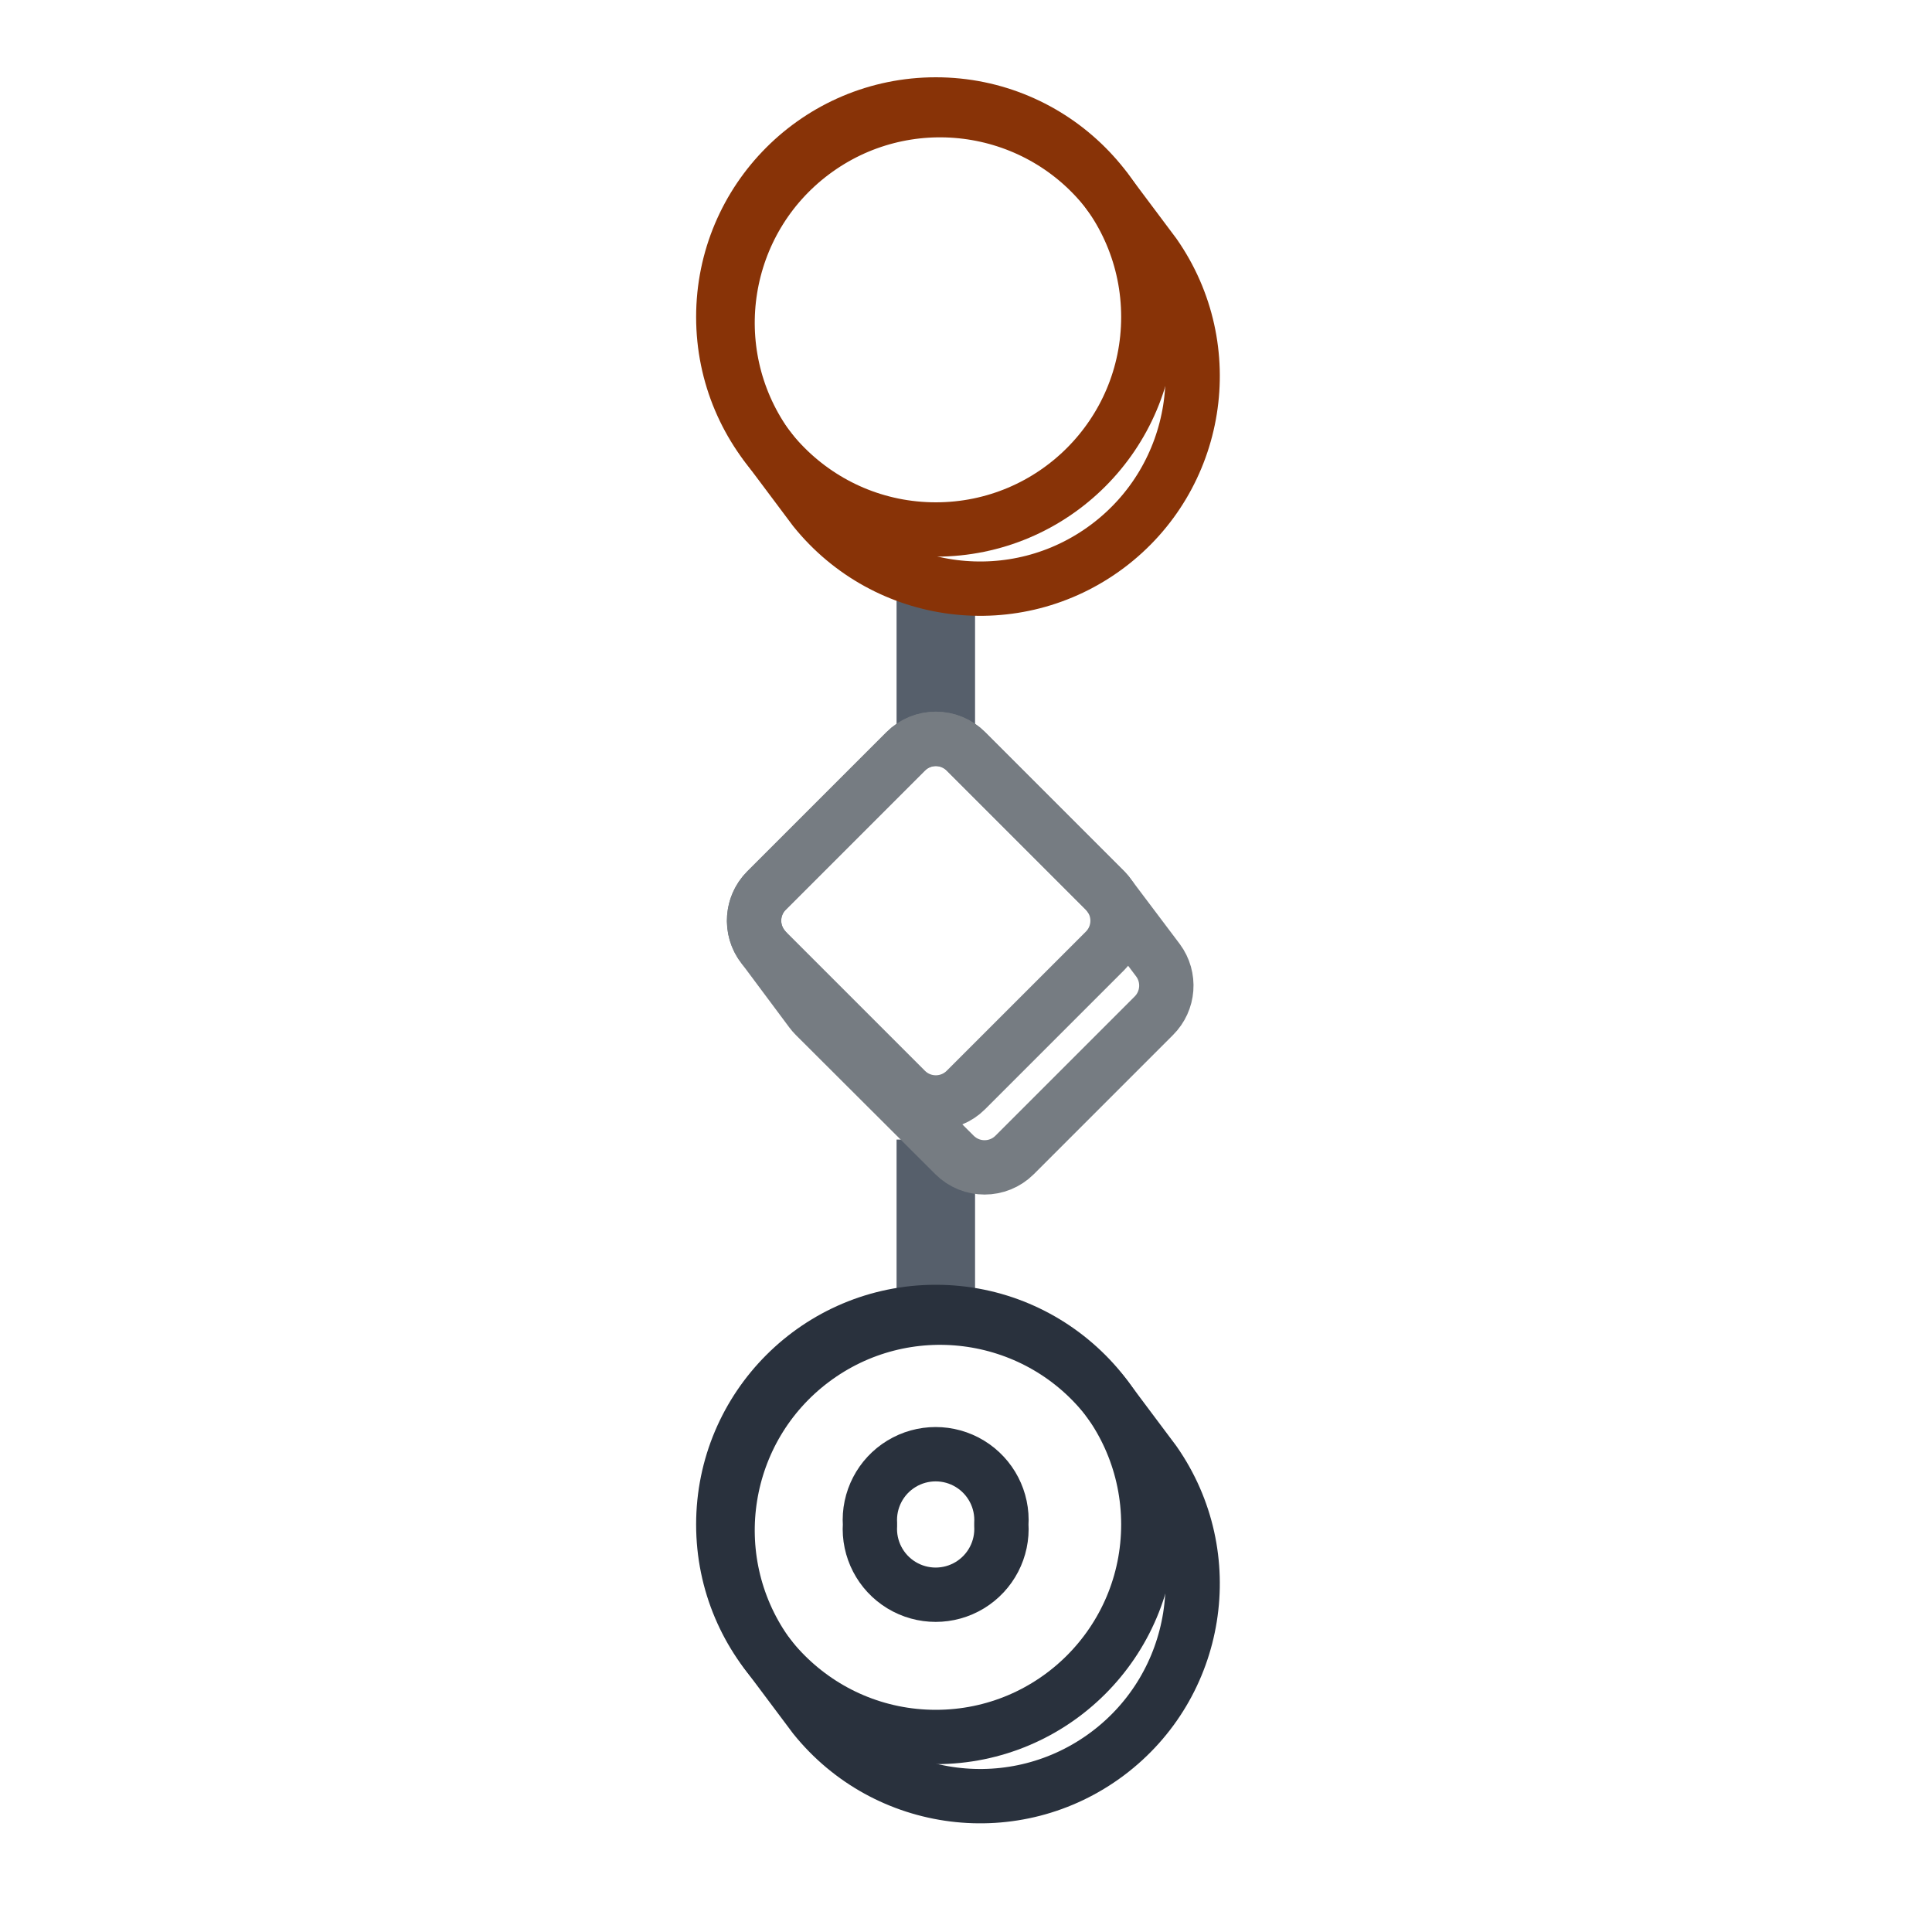
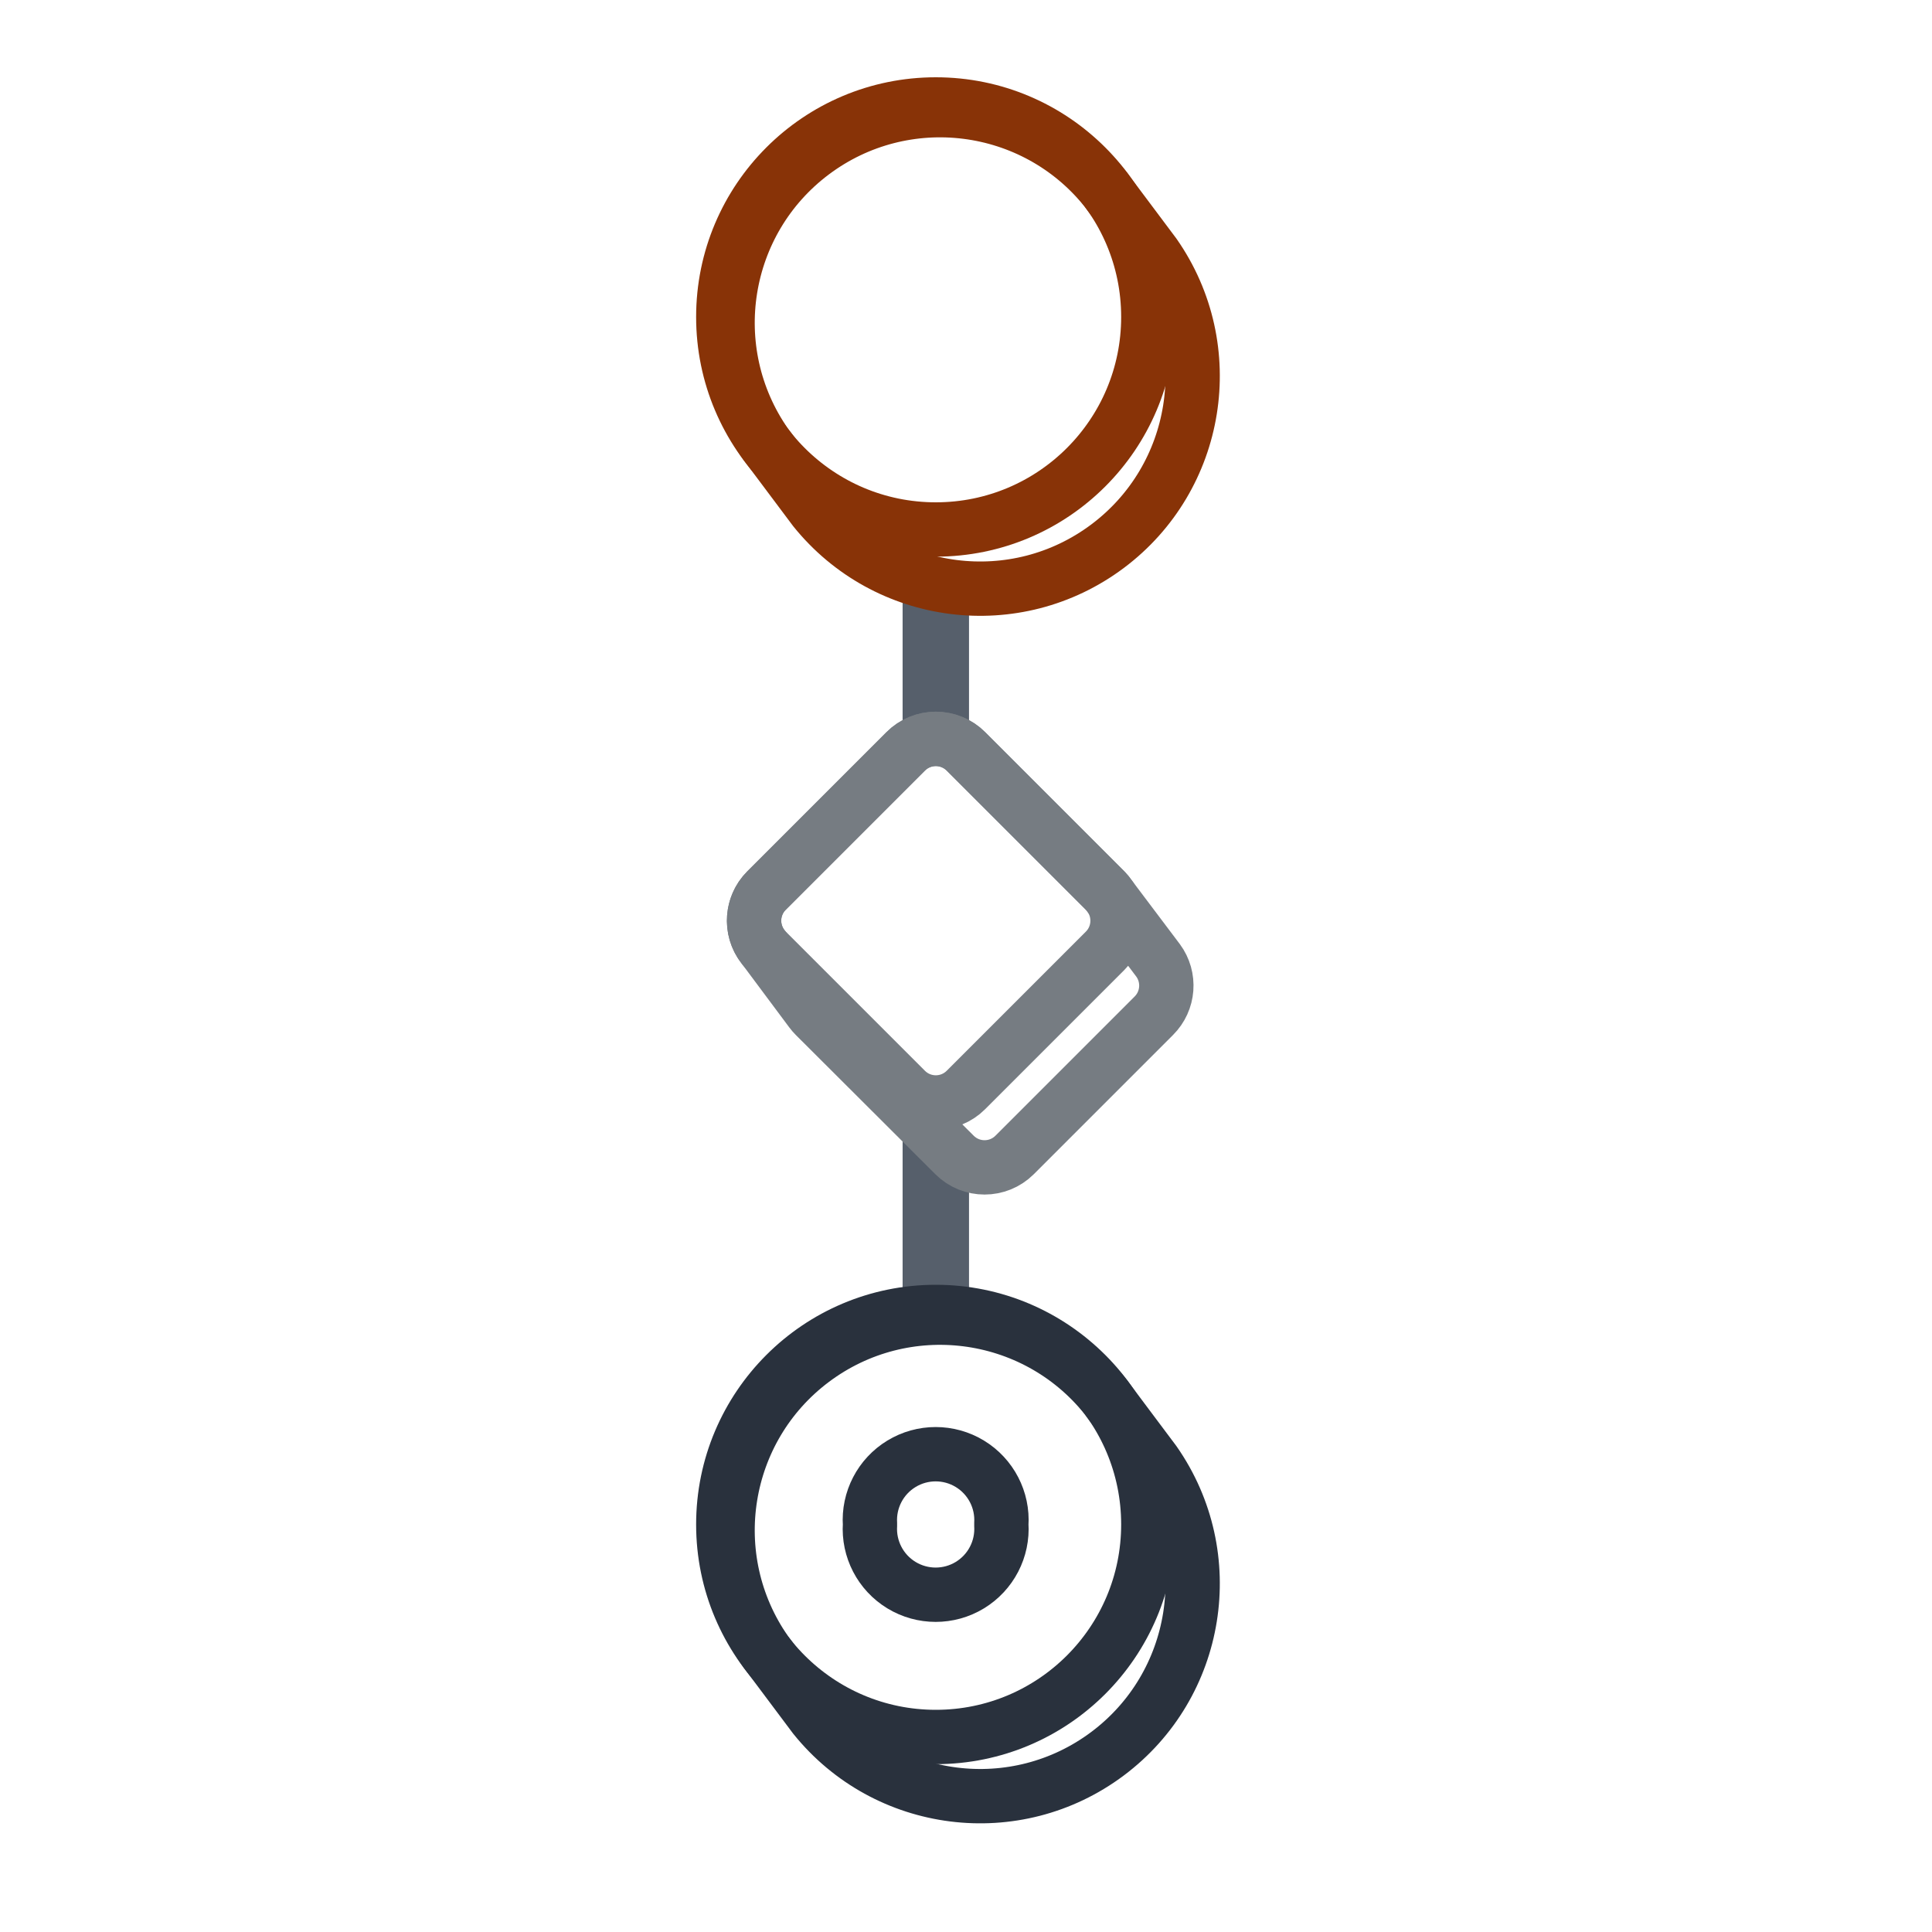
<svg xmlns="http://www.w3.org/2000/svg" viewBox="0 0 64 64" width="64" height="64">
  <g class="links">
-     <path d="M31 19.5L31 24.25" fill="none" stroke="#565F6B" stroke-linecap="butt" stroke-linejoin="round" stroke-width="2.6" />
-     <path d="M31 37.75L31 43.25" fill="none" stroke="#565F6B" stroke-linecap="butt" stroke-linejoin="round" stroke-width="2.6" />
+     <path d="M31 19.5L31 24.25" fill="none" stroke="#565F6B" stroke-linecap="butt" stroke-linejoin="round" stroke-width="2.2" />
+     <path d="M31 37.75L31 43.25" fill="none" stroke="#565F6B" stroke-linecap="butt" stroke-linejoin="round" stroke-width="2.2" />
  </g>
  <g class="solids">
    <g>
      <path d="M25.37 14.72L26.98 16.87A7.04 7.04 0 0 0 38.24 8.43L36.63 6.28A7.04 7.04 0 0 0 25.37 14.72Z" fill="none" stroke="#883307" stroke-width="1.8" stroke-linejoin="round" />
      <circle cx="31" cy="10.5" r="7.04" fill="none" stroke="#883307" stroke-width="1.8" stroke-linejoin="round" />
    </g>
    <g>
      <path d="M38.36 31.81A1.41 1.41 0 0 1 38.22 33.65L33.61 38.26A1.41 1.41 0 0 1 31.62 38.26L27 33.65A1.41 1.41 0 0 1 26.87 33.5L25.26 31.34A1.41 1.41 0 0 1 25.39 29.5L30 24.89A1.41 1.41 0 0 1 32 24.89L36.61 29.5A1.41 1.41 0 0 1 36.74 29.66Z" fill="none" stroke="#767C82" stroke-width="1.8" stroke-linejoin="round" />
      <rect x="26.33" y="25.83" width="9.34" height="9.34" rx="1.41" transform="rotate(45 31 30.5)" fill="none" stroke="#767C82" stroke-width="1.8" stroke-linejoin="round" />
    </g>
    <g>
      <path d="M25.37 54.72L26.98 56.87A7.04 7.04 0 0 0 38.24 48.43L36.63 46.28A7.04 7.04 0 0 0 25.37 54.72Z" fill="none" stroke="#29313D" stroke-width="1.8" stroke-linejoin="round" />
      <circle cx="31" cy="50.5" r="7.04" fill="none" stroke="#29313D" stroke-width="1.8" stroke-linejoin="round" />
    </g>
  </g>
  <g class="marks">
    <path d="M28.82 50.5a2.18 2.18 0 1 0 4.35 0a2.18 2.18 0 1 0 -4.35 0Z" fill="none" stroke="#29313D" stroke-width="1.8" stroke-linecap="round" stroke-linejoin="round" />
  </g>
</svg>
